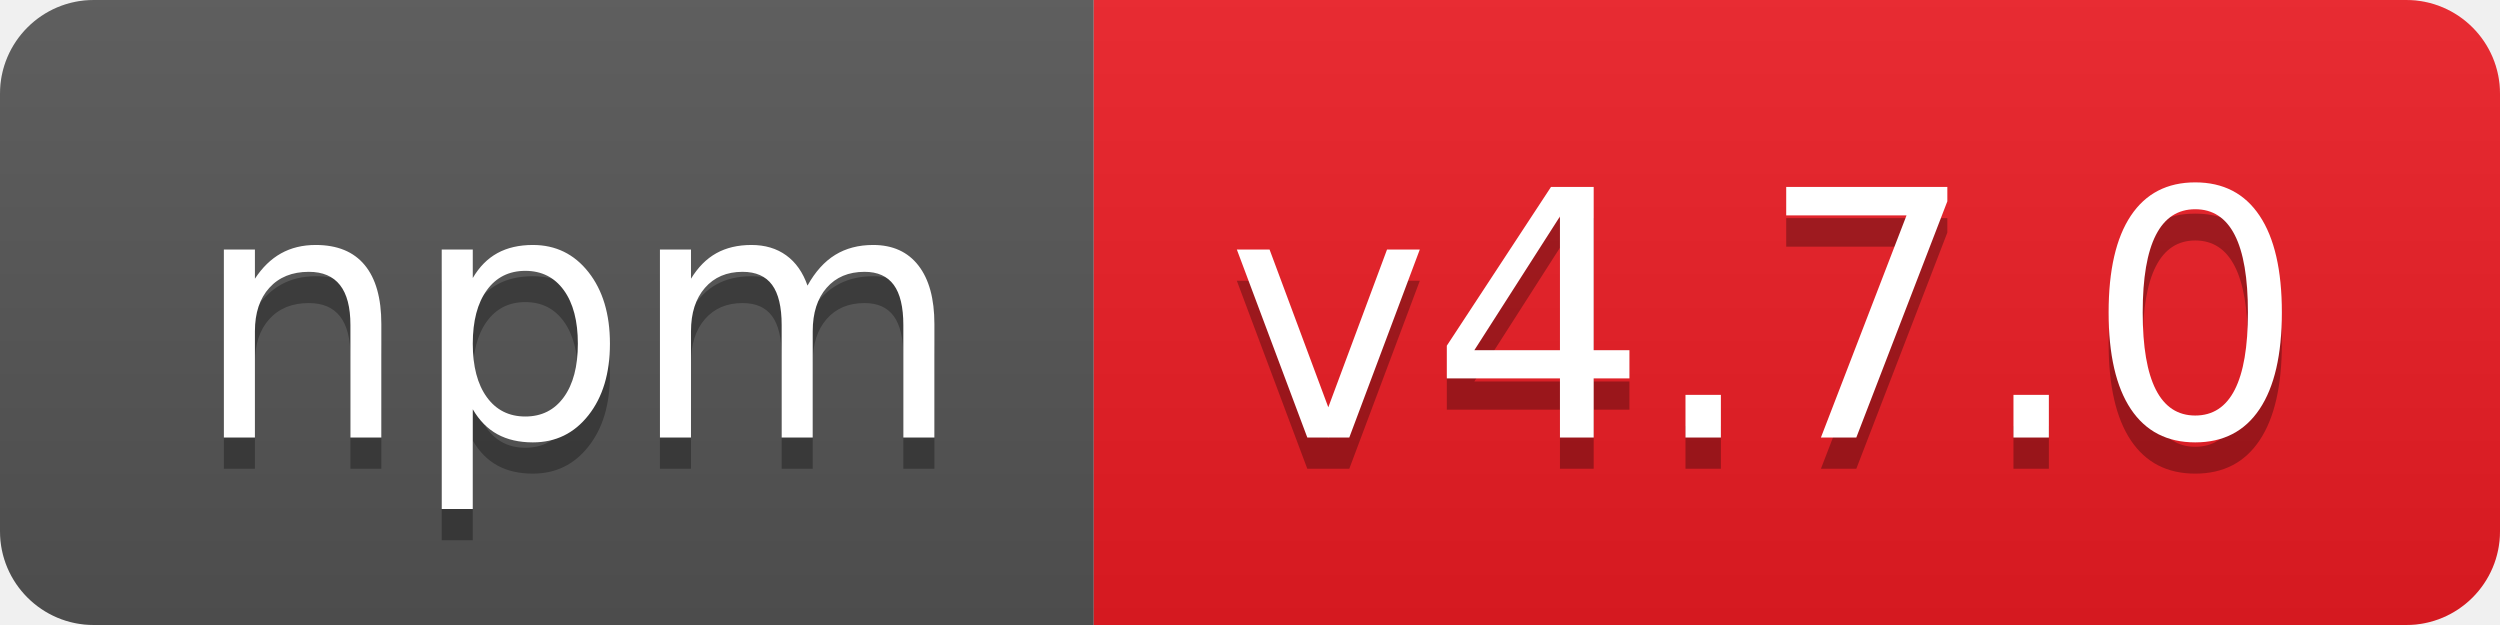
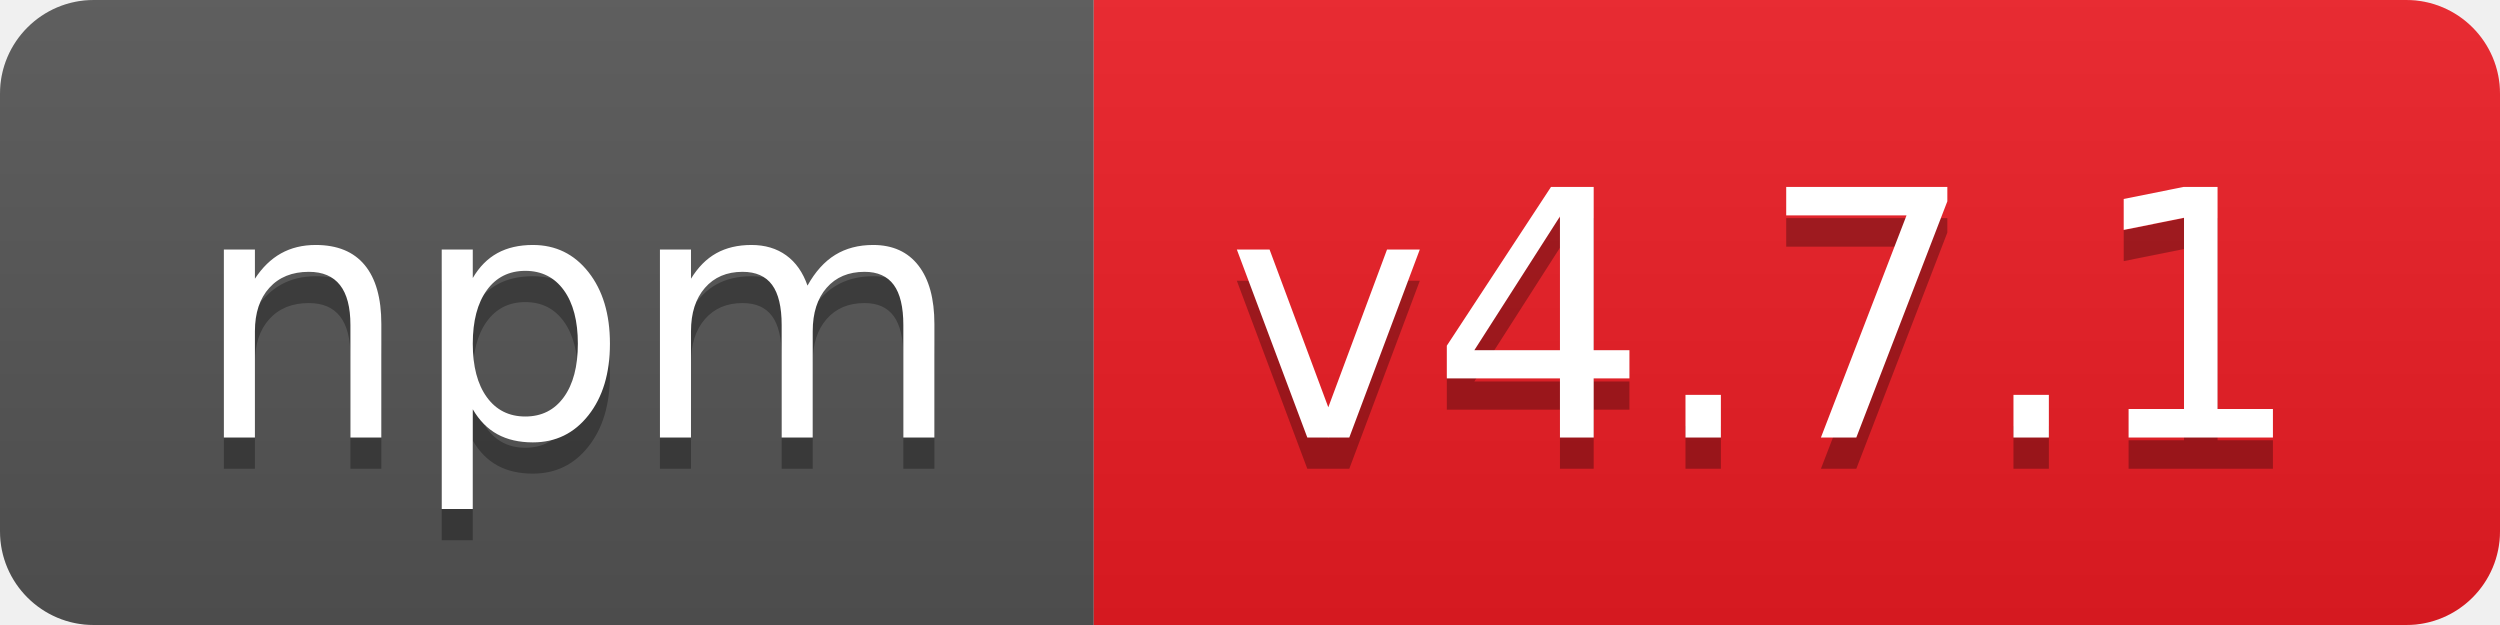
- <svg xmlns="http://www.w3.org/2000/svg" width="80" height="20" role="img" aria-label="npm: v4.7.0">
+ <svg xmlns="http://www.w3.org/2000/svg" width="80" height="20" role="img" aria-label="npm: v4.7.1">
  <linearGradient id="s" x2="0" y2="100%">
    <stop offset="0" stop-color="#bbb" stop-opacity=".1" />
    <stop offset="1" stop-opacity=".1" />
  </linearGradient>
  <clipPath id="r">
    <rect width="80" height="20" rx="3" fill="#fff" />
  </clipPath>
  <g clip-path="url(#r)">
    <rect width="35" height="20" fill="#555" />
    <rect x="35" width="45" height="20" fill="#ed1c24" />
    <rect width="80" height="20" fill="url(#s)" />
  </g>
  <g fill="#fff" text-anchor="middle" font-family="Verdana,Geneva,DejaVu Sans,sans-serif" text-rendering="geometricPrecision" font-size="110">
    <text aria-hidden="true" x="185" y="150" fill="#010101" fill-opacity=".3" transform="scale(.1)" textLength="250">npm</text>
    <text x="185" y="140" transform="scale(.1)" fill="#fff" textLength="250">npm</text>
-     <text aria-hidden="true" x="565" y="150" fill="#010101" fill-opacity=".3" transform="scale(.1)" textLength="350">v4.7.0</text>
-     <text x="565" y="140" transform="scale(.1)" fill="#fff" textLength="350">v4.7.0</text>
+     <text aria-hidden="true" x="565" y="150" fill="#010101" fill-opacity=".3" transform="scale(.1)" textLength="350">v4.7.1</text>
+     <text x="565" y="140" transform="scale(.1)" fill="#fff" textLength="350">v4.7.1</text>
  </g>
</svg>
